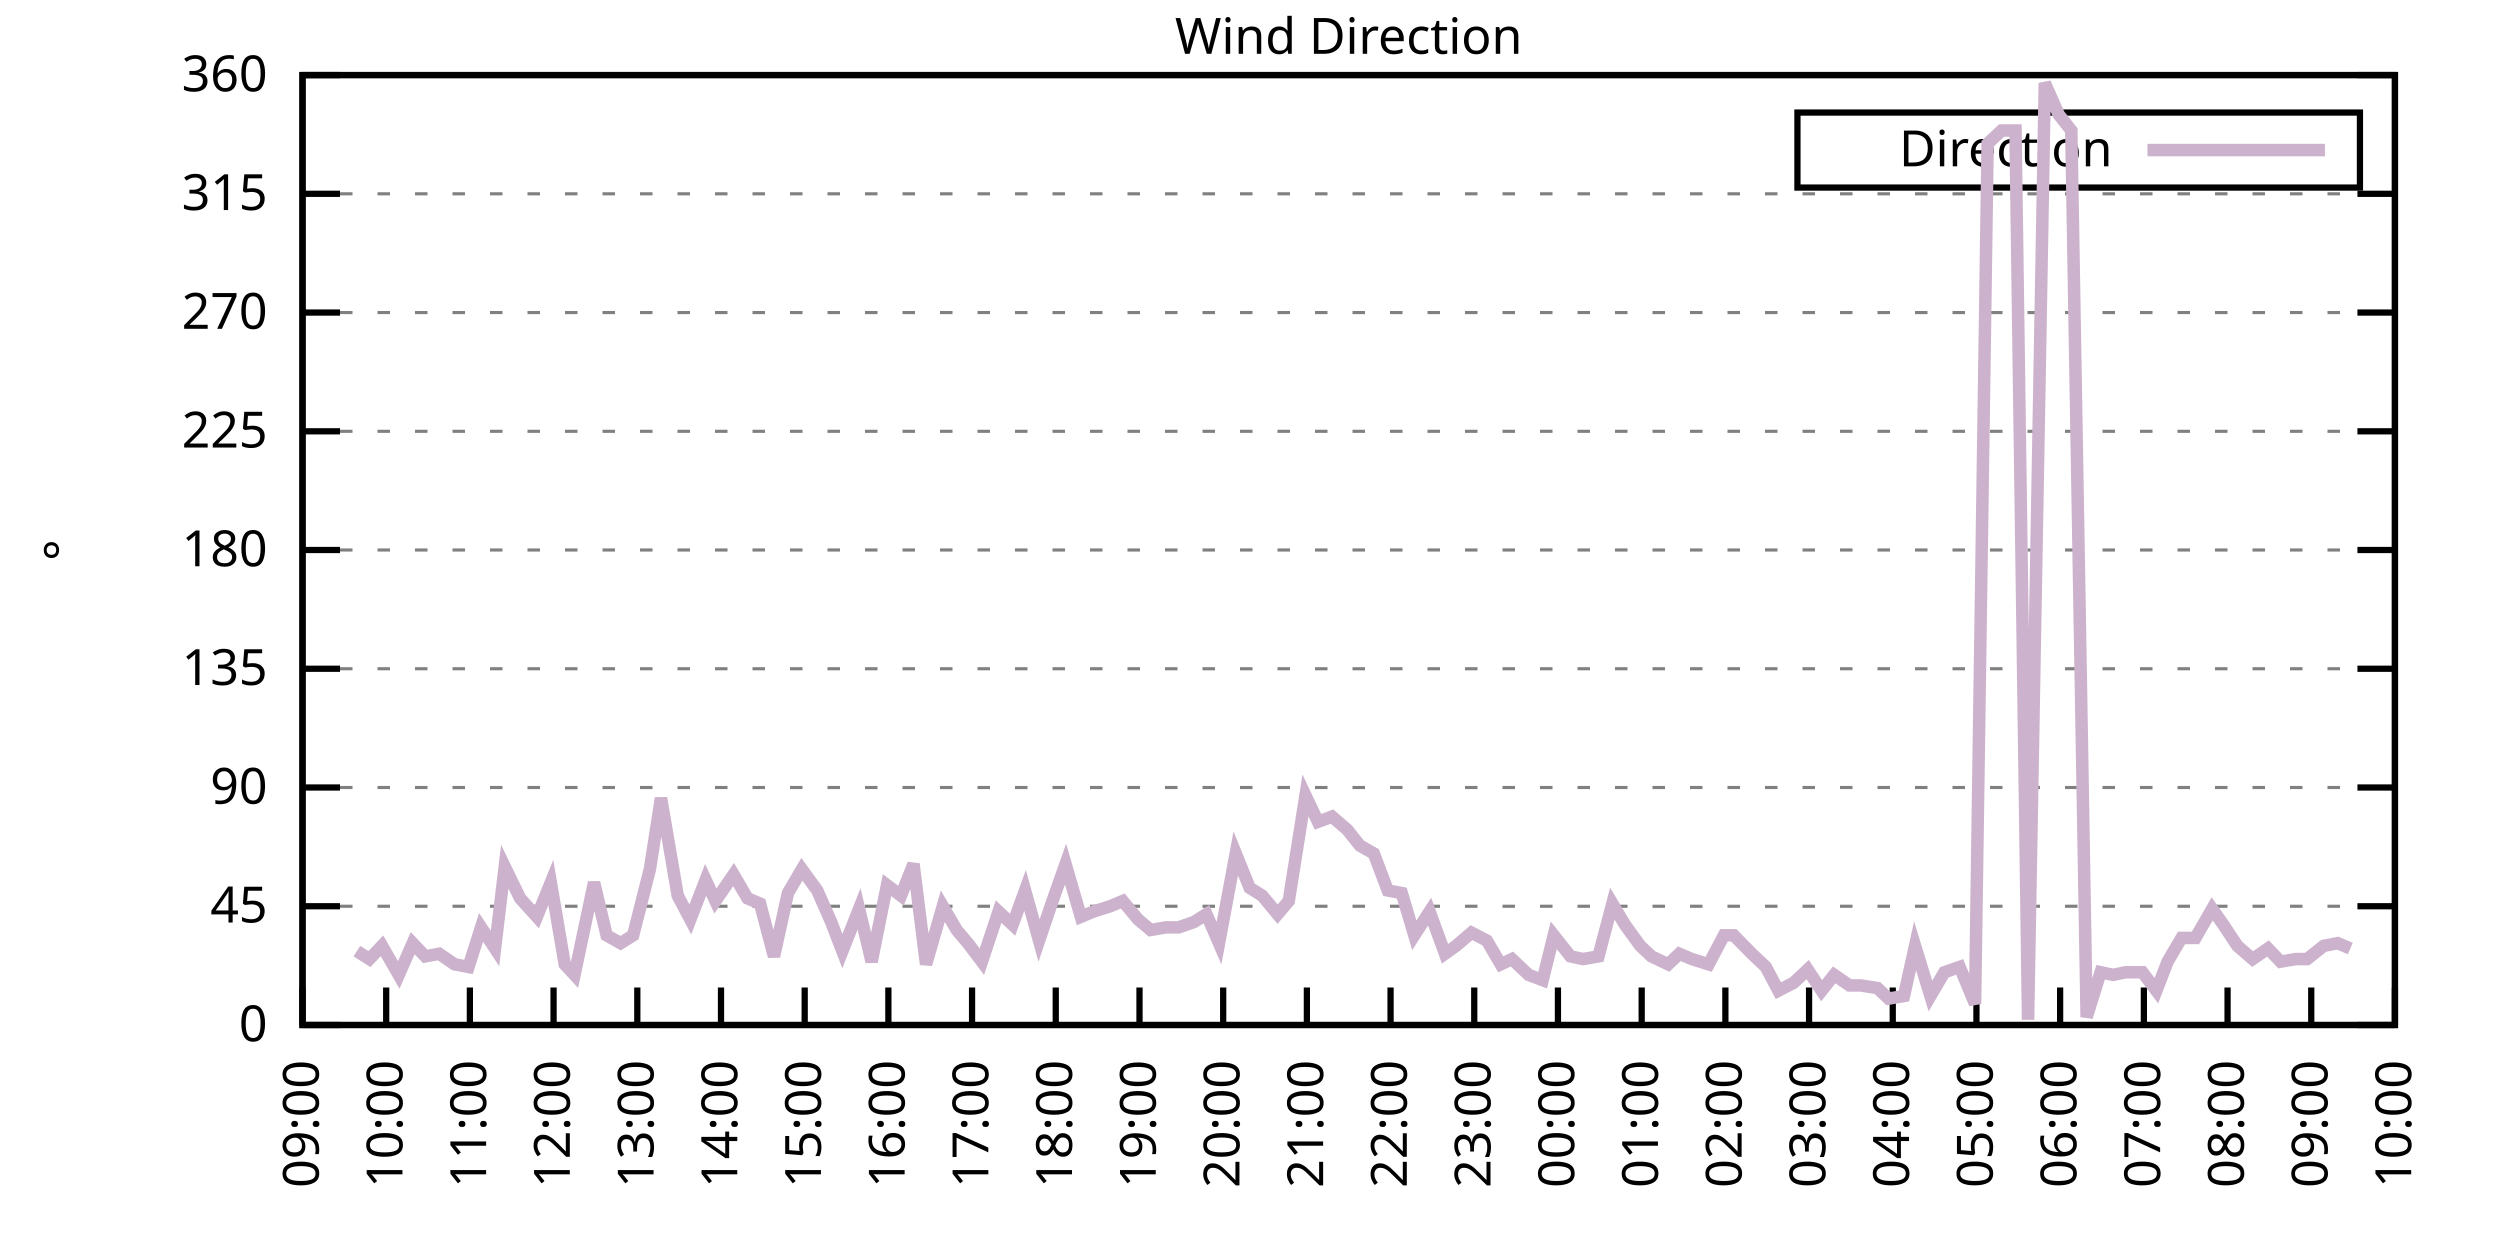
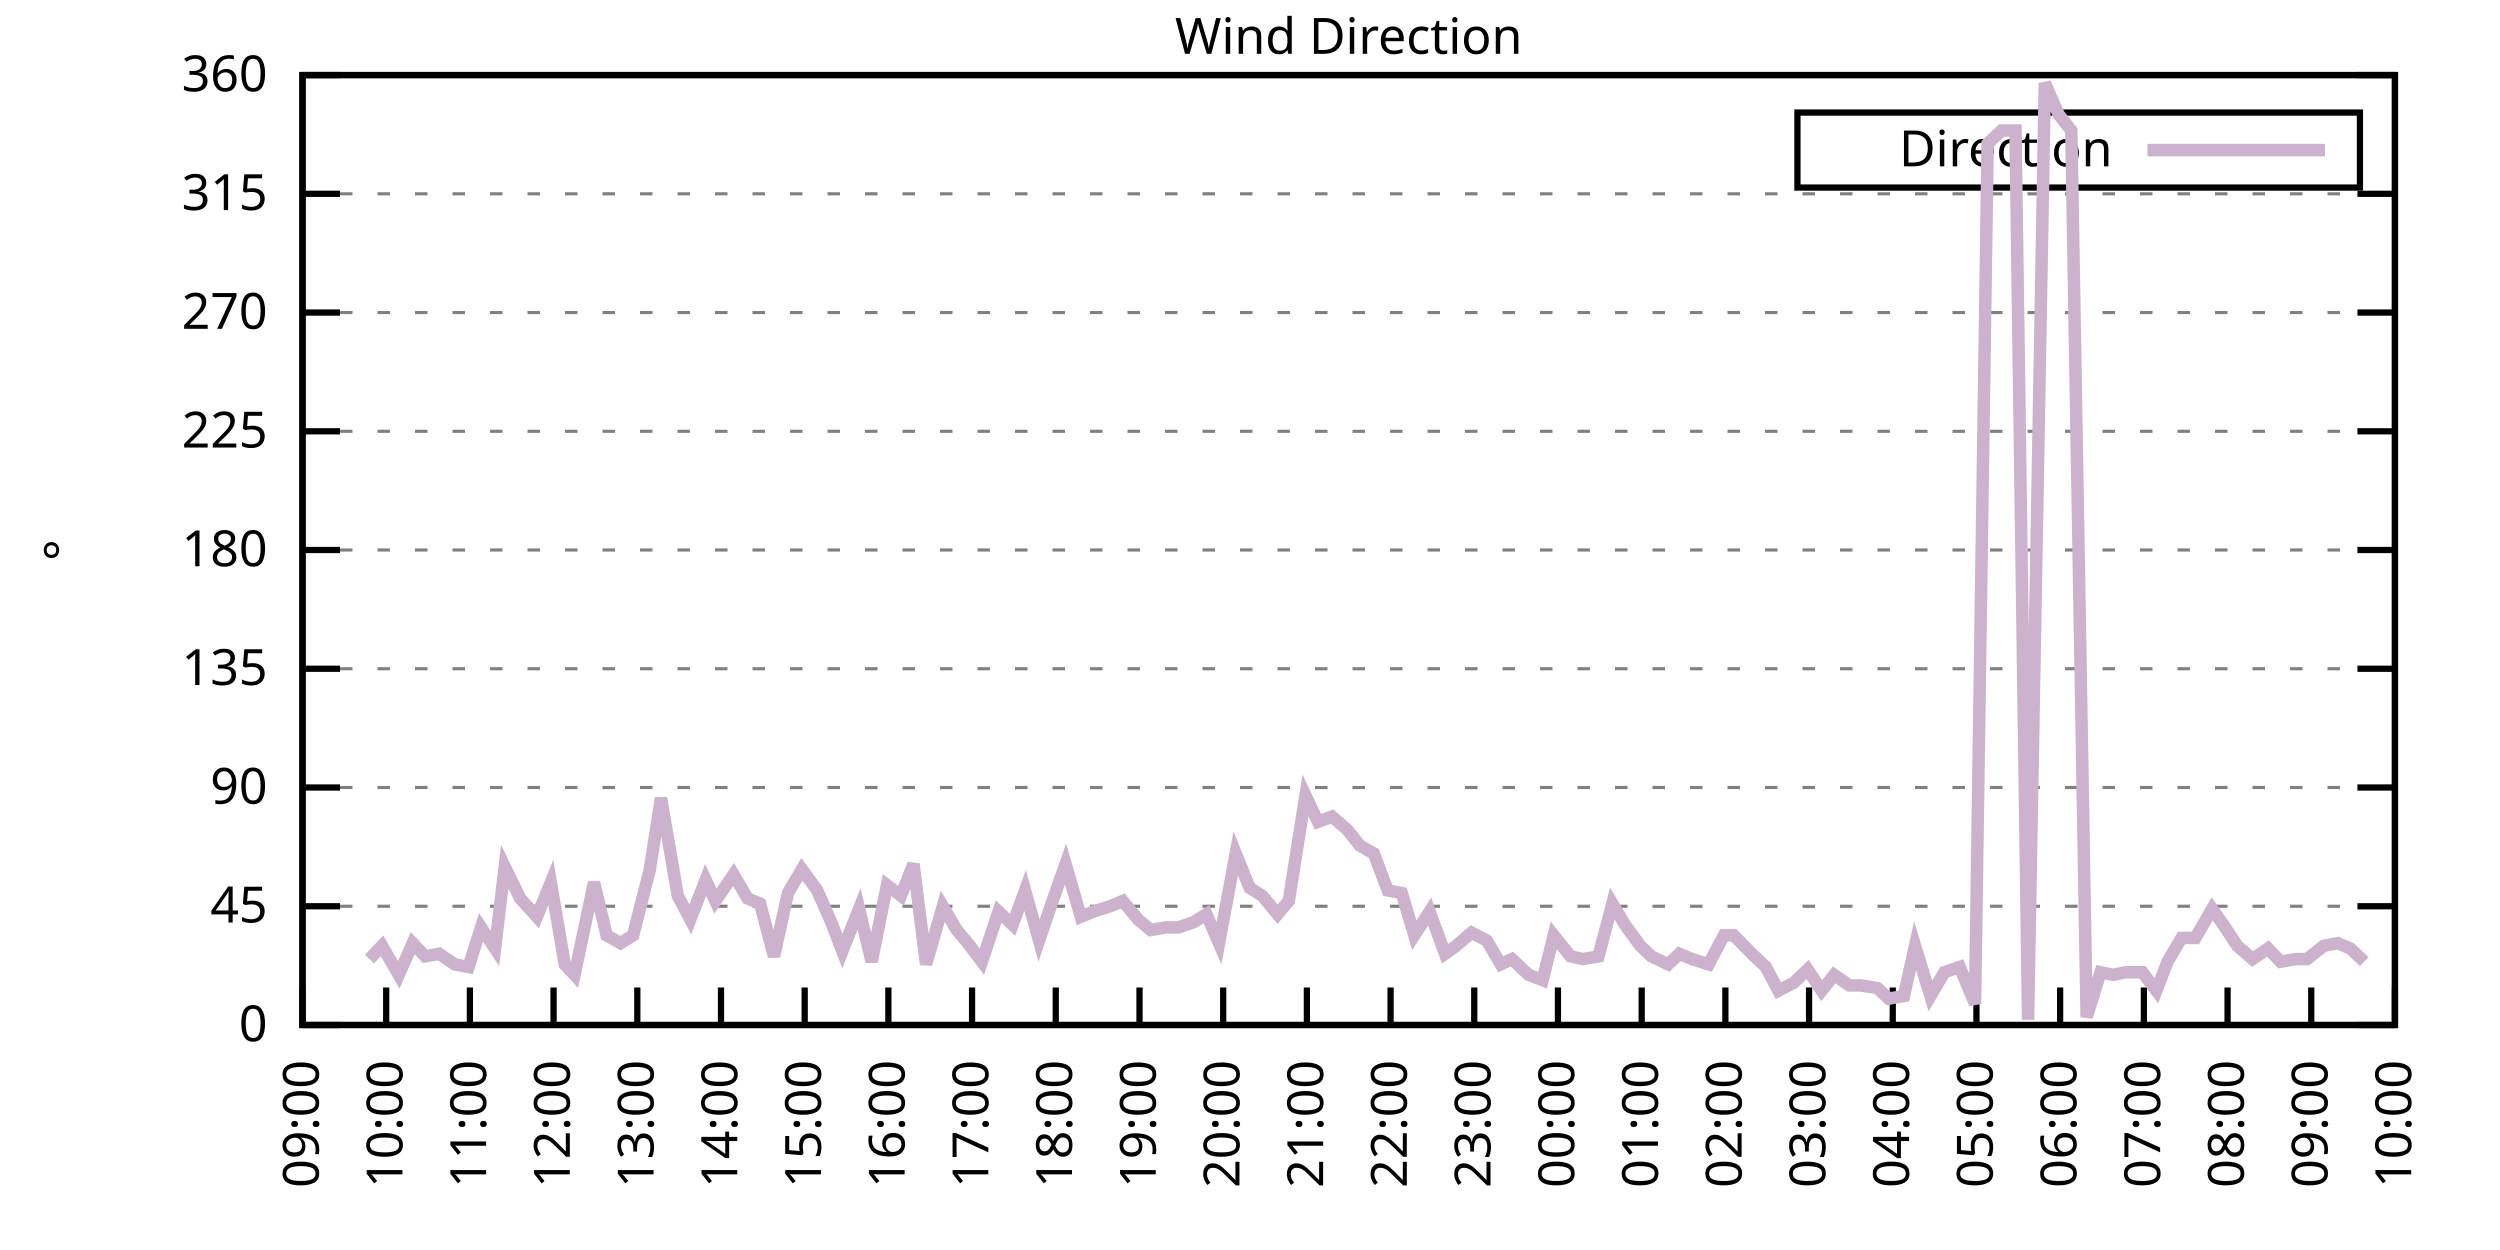
<svg xmlns="http://www.w3.org/2000/svg" xmlns:xlink="http://www.w3.org/1999/xlink" width="400" height="200" viewBox="0 0 400 200">
  <g id="gnuplot_canvas">
    <rect x="0" y="0" width="400" height="200" fill="none" />
    <defs>
      <circle id="gpDot" r="0.5" stroke-width="0.5" stroke="currentColor" />
      <path id="gpPt0" stroke-width="0.333" stroke="currentColor" d="M-1,0 h2 M0,-1 v2" />
      <path id="gpPt1" stroke-width="0.333" stroke="currentColor" d="M-1,-1 L1,1 M1,-1 L-1,1" />
      <path id="gpPt2" stroke-width="0.333" stroke="currentColor" d="M-1,0 L1,0 M0,-1 L0,1 M-1,-1 L1,1 M-1,1 L1,-1" />
      <rect id="gpPt3" stroke-width="0.333" stroke="currentColor" x="-1" y="-1" width="2" height="2" />
      <rect id="gpPt4" stroke-width="0.333" stroke="currentColor" fill="currentColor" x="-1" y="-1" width="2" height="2" />
      <circle id="gpPt5" stroke-width="0.333" stroke="currentColor" cx="0" cy="0" r="1" />
      <use xlink:href="#gpPt5" id="gpPt6" fill="currentColor" stroke="none" />
      <path id="gpPt7" stroke-width="0.333" stroke="currentColor" d="M0,-1.33 L-1.33,0.67 L1.33,0.67 z" />
      <use xlink:href="#gpPt7" id="gpPt8" fill="currentColor" stroke="none" />
      <use xlink:href="#gpPt7" id="gpPt9" stroke="currentColor" transform="rotate(180)" />
      <use xlink:href="#gpPt9" id="gpPt10" fill="currentColor" stroke="none" />
      <use xlink:href="#gpPt3" id="gpPt11" stroke="currentColor" transform="rotate(45)" />
      <use xlink:href="#gpPt11" id="gpPt12" fill="currentColor" stroke="none" />
      <path id="gpPt13" stroke-width="0.333" stroke="currentColor" d="M0,1.330 L1.265,0.411 L0.782,-1.067 L-0.782,-1.076 L-1.265,0.411 z" />
      <use xlink:href="#gpPt13" id="gpPt14" fill="currentColor" stroke="none" />
      <filter id="textbox" filterUnits="objectBoundingBox" x="0" y="0" height="1" width="1">
        <feFlood flood-color="white" flood-opacity="1" result="bgnd" />
        <feComposite in="SourceGraphic" in2="bgnd" operator="atop" />
      </filter>
      <filter id="greybox" filterUnits="objectBoundingBox" x="0" y="0" height="1" width="1">
        <feFlood flood-color="lightgrey" flood-opacity="1" result="grey" />
        <feComposite in="SourceGraphic" in2="grey" operator="atop" />
      </filter>
    </defs>
    <g fill="none" color="white" stroke="currentColor" stroke-width="1.00" stroke-linecap="butt" stroke-linejoin="miter">
</g>
    <g fill="none" color="black" stroke="currentColor" stroke-width="1.00" stroke-linecap="butt" stroke-linejoin="miter">
      <g stroke="none" shape-rendering="crispEdges">
        <polygon fill="rgb(255, 255, 255)" points="48.40,164.00 383.18,164.00 383.18,12.02 48.40,12.02 " />
      </g>
    </g>
    <g fill="none" color="black" stroke="currentColor" stroke-width="1.00" stroke-linecap="butt" stroke-linejoin="miter">
</g>
    <g fill="none" color="black" stroke="black" stroke-width="0.50" stroke-linecap="butt" stroke-linejoin="miter">
</g>
    <g fill="none" color="gray" stroke="currentColor" stroke-width="0.50" stroke-linecap="butt" stroke-linejoin="miter">
      <path stroke="gray" stroke-dasharray="2,4" class="gridline" d="M48.40,164.00 L383.19,164.00  " />
    </g>
    <g fill="none" color="gray" stroke="gray" stroke-width="1.00" stroke-linecap="butt" stroke-linejoin="miter">
</g>
    <g fill="none" color="black" stroke="currentColor" stroke-width="1.00" stroke-linecap="butt" stroke-linejoin="miter">
      <path stroke="black" d="M48.40,164.00 L54.40,164.00 M383.19,164.00 L377.19,164.00  " />
      <g transform="translate(42.80,166.60)" stroke="none" fill="black" font-family="Sans" font-size="8.00" text-anchor="end">
        <text>
          <tspan font-family="Sans"> 0</tspan>
        </text>
      </g>
    </g>
    <g fill="none" color="black" stroke="currentColor" stroke-width="1.00" stroke-linecap="butt" stroke-linejoin="miter">
</g>
    <g fill="none" color="black" stroke="black" stroke-width="0.50" stroke-linecap="butt" stroke-linejoin="miter">
</g>
    <g fill="none" color="gray" stroke="currentColor" stroke-width="0.50" stroke-linecap="butt" stroke-linejoin="miter">
      <path stroke="gray" stroke-dasharray="2,4" class="gridline" d="M48.40,145.00 L383.19,145.00  " />
    </g>
    <g fill="none" color="gray" stroke="gray" stroke-width="1.00" stroke-linecap="butt" stroke-linejoin="miter">
</g>
    <g fill="none" color="black" stroke="currentColor" stroke-width="1.00" stroke-linecap="butt" stroke-linejoin="miter">
      <path stroke="black" d="M48.40,145.00 L54.40,145.00 M383.19,145.00 L377.19,145.00  " />
      <g transform="translate(42.80,147.60)" stroke="none" fill="black" font-family="Sans" font-size="8.00" text-anchor="end">
        <text>
          <tspan font-family="Sans"> 45</tspan>
        </text>
      </g>
    </g>
    <g fill="none" color="black" stroke="currentColor" stroke-width="1.00" stroke-linecap="butt" stroke-linejoin="miter">
</g>
    <g fill="none" color="black" stroke="black" stroke-width="0.50" stroke-linecap="butt" stroke-linejoin="miter">
</g>
    <g fill="none" color="gray" stroke="currentColor" stroke-width="0.50" stroke-linecap="butt" stroke-linejoin="miter">
      <path stroke="gray" stroke-dasharray="2,4" class="gridline" d="M48.40,126.00 L383.19,126.00  " />
    </g>
    <g fill="none" color="gray" stroke="gray" stroke-width="1.00" stroke-linecap="butt" stroke-linejoin="miter">
</g>
    <g fill="none" color="black" stroke="currentColor" stroke-width="1.00" stroke-linecap="butt" stroke-linejoin="miter">
      <path stroke="black" d="M48.40,126.00 L54.40,126.00 M383.19,126.00 L377.19,126.00  " />
      <g transform="translate(42.80,128.60)" stroke="none" fill="black" font-family="Sans" font-size="8.00" text-anchor="end">
        <text>
          <tspan font-family="Sans"> 90</tspan>
        </text>
      </g>
    </g>
    <g fill="none" color="black" stroke="currentColor" stroke-width="1.00" stroke-linecap="butt" stroke-linejoin="miter">
</g>
    <g fill="none" color="black" stroke="black" stroke-width="0.50" stroke-linecap="butt" stroke-linejoin="miter">
</g>
    <g fill="none" color="gray" stroke="currentColor" stroke-width="0.50" stroke-linecap="butt" stroke-linejoin="miter">
      <path stroke="gray" stroke-dasharray="2,4" class="gridline" d="M48.40,107.00 L383.19,107.00  " />
    </g>
    <g fill="none" color="gray" stroke="gray" stroke-width="1.00" stroke-linecap="butt" stroke-linejoin="miter">
</g>
    <g fill="none" color="black" stroke="currentColor" stroke-width="1.00" stroke-linecap="butt" stroke-linejoin="miter">
      <path stroke="black" d="M48.40,107.00 L54.40,107.00 M383.19,107.00 L377.19,107.00  " />
      <g transform="translate(42.80,109.60)" stroke="none" fill="black" font-family="Sans" font-size="8.00" text-anchor="end">
        <text>
          <tspan font-family="Sans"> 135</tspan>
        </text>
      </g>
    </g>
    <g fill="none" color="black" stroke="currentColor" stroke-width="1.00" stroke-linecap="butt" stroke-linejoin="miter">
</g>
    <g fill="none" color="black" stroke="black" stroke-width="0.50" stroke-linecap="butt" stroke-linejoin="miter">
</g>
    <g fill="none" color="gray" stroke="currentColor" stroke-width="0.50" stroke-linecap="butt" stroke-linejoin="miter">
      <path stroke="gray" stroke-dasharray="2,4" class="gridline" d="M48.40,88.00 L383.19,88.00  " />
    </g>
    <g fill="none" color="gray" stroke="gray" stroke-width="1.00" stroke-linecap="butt" stroke-linejoin="miter">
</g>
    <g fill="none" color="black" stroke="currentColor" stroke-width="1.00" stroke-linecap="butt" stroke-linejoin="miter">
      <path stroke="black" d="M48.40,88.00 L54.40,88.00 M383.19,88.00 L377.19,88.00  " />
      <g transform="translate(42.80,90.60)" stroke="none" fill="black" font-family="Sans" font-size="8.00" text-anchor="end">
        <text>
          <tspan font-family="Sans"> 180</tspan>
        </text>
      </g>
    </g>
    <g fill="none" color="black" stroke="currentColor" stroke-width="1.00" stroke-linecap="butt" stroke-linejoin="miter">
</g>
    <g fill="none" color="black" stroke="black" stroke-width="0.50" stroke-linecap="butt" stroke-linejoin="miter">
</g>
    <g fill="none" color="gray" stroke="currentColor" stroke-width="0.50" stroke-linecap="butt" stroke-linejoin="miter">
      <path stroke="gray" stroke-dasharray="2,4" class="gridline" d="M48.40,69.01 L383.19,69.01  " />
    </g>
    <g fill="none" color="gray" stroke="gray" stroke-width="1.00" stroke-linecap="butt" stroke-linejoin="miter">
</g>
    <g fill="none" color="black" stroke="currentColor" stroke-width="1.00" stroke-linecap="butt" stroke-linejoin="miter">
      <path stroke="black" d="M48.40,69.01 L54.40,69.01 M383.19,69.01 L377.19,69.01  " />
      <g transform="translate(42.80,71.61)" stroke="none" fill="black" font-family="Sans" font-size="8.00" text-anchor="end">
        <text>
          <tspan font-family="Sans"> 225</tspan>
        </text>
      </g>
    </g>
    <g fill="none" color="black" stroke="currentColor" stroke-width="1.00" stroke-linecap="butt" stroke-linejoin="miter">
</g>
    <g fill="none" color="black" stroke="black" stroke-width="0.50" stroke-linecap="butt" stroke-linejoin="miter">
</g>
    <g fill="none" color="gray" stroke="currentColor" stroke-width="0.50" stroke-linecap="butt" stroke-linejoin="miter">
      <path stroke="gray" stroke-dasharray="2,4" class="gridline" d="M48.40,50.01 L383.19,50.01  " />
    </g>
    <g fill="none" color="gray" stroke="gray" stroke-width="1.00" stroke-linecap="butt" stroke-linejoin="miter">
</g>
    <g fill="none" color="black" stroke="currentColor" stroke-width="1.00" stroke-linecap="butt" stroke-linejoin="miter">
      <path stroke="black" d="M48.40,50.01 L54.40,50.01 M383.19,50.01 L377.19,50.01  " />
      <g transform="translate(42.80,52.61)" stroke="none" fill="black" font-family="Sans" font-size="8.00" text-anchor="end">
        <text>
          <tspan font-family="Sans"> 270</tspan>
        </text>
      </g>
    </g>
    <g fill="none" color="black" stroke="currentColor" stroke-width="1.00" stroke-linecap="butt" stroke-linejoin="miter">
</g>
    <g fill="none" color="black" stroke="black" stroke-width="0.50" stroke-linecap="butt" stroke-linejoin="miter">
</g>
    <g fill="none" color="gray" stroke="currentColor" stroke-width="0.50" stroke-linecap="butt" stroke-linejoin="miter">
      <path stroke="gray" stroke-dasharray="2,4" class="gridline" d="M48.40,31.01 L383.19,31.01  " />
    </g>
    <g fill="none" color="gray" stroke="gray" stroke-width="1.00" stroke-linecap="butt" stroke-linejoin="miter">
</g>
    <g fill="none" color="black" stroke="currentColor" stroke-width="1.00" stroke-linecap="butt" stroke-linejoin="miter">
      <path stroke="black" d="M48.40,31.01 L54.40,31.01 M383.19,31.01 L377.19,31.01  " />
      <g transform="translate(42.80,33.61)" stroke="none" fill="black" font-family="Sans" font-size="8.00" text-anchor="end">
        <text>
          <tspan font-family="Sans"> 315</tspan>
        </text>
      </g>
    </g>
    <g fill="none" color="black" stroke="currentColor" stroke-width="1.00" stroke-linecap="butt" stroke-linejoin="miter">
</g>
    <g fill="none" color="black" stroke="black" stroke-width="0.50" stroke-linecap="butt" stroke-linejoin="miter">
</g>
    <g fill="none" color="gray" stroke="currentColor" stroke-width="0.50" stroke-linecap="butt" stroke-linejoin="miter">
      <path stroke="gray" stroke-dasharray="2,4" class="gridline" d="M48.40,12.01 L383.19,12.01  " />
    </g>
    <g fill="none" color="gray" stroke="gray" stroke-width="1.00" stroke-linecap="butt" stroke-linejoin="miter">
</g>
    <g fill="none" color="black" stroke="currentColor" stroke-width="1.00" stroke-linecap="butt" stroke-linejoin="miter">
      <path stroke="black" d="M48.40,12.01 L54.40,12.01 M383.19,12.01 L377.19,12.01  " />
      <g transform="translate(42.80,14.61)" stroke="none" fill="black" font-family="Sans" font-size="8.00" text-anchor="end">
        <text>
          <tspan font-family="Sans"> 360</tspan>
        </text>
      </g>
    </g>
    <g fill="none" color="black" stroke="currentColor" stroke-width="1.00" stroke-linecap="butt" stroke-linejoin="miter">
      <path stroke="black" d="M48.40,164.00 L48.40,158.00  " />
      <g transform="translate(51.00,169.60) rotate(270.00)" stroke="none" fill="black" font-family="Sans" font-size="8.00" text-anchor="end">
        <text>
          <tspan font-family="Sans">09:00</tspan>
        </text>
      </g>
    </g>
    <g fill="none" color="black" stroke="currentColor" stroke-width="1.00" stroke-linecap="butt" stroke-linejoin="miter">
      <path stroke="black" d="M61.79,164.00 L61.79,158.00  " />
      <g transform="translate(64.39,169.60) rotate(270.00)" stroke="none" fill="black" font-family="Sans" font-size="8.00" text-anchor="end">
        <text>
          <tspan font-family="Sans">10:00</tspan>
        </text>
      </g>
    </g>
    <g fill="none" color="black" stroke="currentColor" stroke-width="1.00" stroke-linecap="butt" stroke-linejoin="miter">
      <path stroke="black" d="M75.18,164.00 L75.18,158.00  " />
      <g transform="translate(77.78,169.60) rotate(270.00)" stroke="none" fill="black" font-family="Sans" font-size="8.00" text-anchor="end">
        <text>
          <tspan font-family="Sans">11:00</tspan>
        </text>
      </g>
    </g>
    <g fill="none" color="black" stroke="currentColor" stroke-width="1.00" stroke-linecap="butt" stroke-linejoin="miter">
      <path stroke="black" d="M88.57,164.00 L88.57,158.00  " />
      <g transform="translate(91.17,169.60) rotate(270.00)" stroke="none" fill="black" font-family="Sans" font-size="8.00" text-anchor="end">
        <text>
          <tspan font-family="Sans">12:00</tspan>
        </text>
      </g>
    </g>
    <g fill="none" color="black" stroke="currentColor" stroke-width="1.00" stroke-linecap="butt" stroke-linejoin="miter">
      <path stroke="black" d="M101.97,164.00 L101.97,158.00  " />
      <g transform="translate(104.57,169.60) rotate(270.00)" stroke="none" fill="black" font-family="Sans" font-size="8.00" text-anchor="end">
        <text>
          <tspan font-family="Sans">13:00</tspan>
        </text>
      </g>
    </g>
    <g fill="none" color="black" stroke="currentColor" stroke-width="1.00" stroke-linecap="butt" stroke-linejoin="miter">
      <path stroke="black" d="M115.36,164.00 L115.36,158.00  " />
      <g transform="translate(117.96,169.60) rotate(270.00)" stroke="none" fill="black" font-family="Sans" font-size="8.00" text-anchor="end">
        <text>
          <tspan font-family="Sans">14:00</tspan>
        </text>
      </g>
    </g>
    <g fill="none" color="black" stroke="currentColor" stroke-width="1.00" stroke-linecap="butt" stroke-linejoin="miter">
      <path stroke="black" d="M128.75,164.00 L128.75,158.00  " />
      <g transform="translate(131.35,169.60) rotate(270.00)" stroke="none" fill="black" font-family="Sans" font-size="8.00" text-anchor="end">
        <text>
          <tspan font-family="Sans">15:00</tspan>
        </text>
      </g>
    </g>
    <g fill="none" color="black" stroke="currentColor" stroke-width="1.00" stroke-linecap="butt" stroke-linejoin="miter">
      <path stroke="black" d="M142.14,164.00 L142.14,158.00  " />
      <g transform="translate(144.74,169.60) rotate(270.00)" stroke="none" fill="black" font-family="Sans" font-size="8.00" text-anchor="end">
        <text>
          <tspan font-family="Sans">16:00</tspan>
        </text>
      </g>
    </g>
    <g fill="none" color="black" stroke="currentColor" stroke-width="1.00" stroke-linecap="butt" stroke-linejoin="miter">
      <path stroke="black" d="M155.53,164.00 L155.53,158.00  " />
      <g transform="translate(158.13,169.60) rotate(270.00)" stroke="none" fill="black" font-family="Sans" font-size="8.00" text-anchor="end">
        <text>
          <tspan font-family="Sans">17:00</tspan>
        </text>
      </g>
    </g>
    <g fill="none" color="black" stroke="currentColor" stroke-width="1.00" stroke-linecap="butt" stroke-linejoin="miter">
      <path stroke="black" d="M168.92,164.00 L168.92,158.00  " />
      <g transform="translate(171.52,169.60) rotate(270.00)" stroke="none" fill="black" font-family="Sans" font-size="8.00" text-anchor="end">
        <text>
          <tspan font-family="Sans">18:00</tspan>
        </text>
      </g>
    </g>
    <g fill="none" color="black" stroke="currentColor" stroke-width="1.00" stroke-linecap="butt" stroke-linejoin="miter">
      <path stroke="black" d="M182.32,164.00 L182.32,158.00  " />
      <g transform="translate(184.92,169.60) rotate(270.00)" stroke="none" fill="black" font-family="Sans" font-size="8.00" text-anchor="end">
        <text>
          <tspan font-family="Sans">19:00</tspan>
        </text>
      </g>
    </g>
    <g fill="none" color="black" stroke="currentColor" stroke-width="1.00" stroke-linecap="butt" stroke-linejoin="miter">
      <path stroke="black" d="M195.71,164.00 L195.71,158.00  " />
      <g transform="translate(198.31,169.60) rotate(270.00)" stroke="none" fill="black" font-family="Sans" font-size="8.00" text-anchor="end">
        <text>
          <tspan font-family="Sans">20:00</tspan>
        </text>
      </g>
    </g>
    <g fill="none" color="black" stroke="currentColor" stroke-width="1.00" stroke-linecap="butt" stroke-linejoin="miter">
      <path stroke="black" d="M209.10,164.00 L209.10,158.00  " />
      <g transform="translate(211.70,169.60) rotate(270.00)" stroke="none" fill="black" font-family="Sans" font-size="8.00" text-anchor="end">
        <text>
          <tspan font-family="Sans">21:00</tspan>
        </text>
      </g>
    </g>
    <g fill="none" color="black" stroke="currentColor" stroke-width="1.00" stroke-linecap="butt" stroke-linejoin="miter">
      <path stroke="black" d="M222.49,164.00 L222.49,158.00  " />
      <g transform="translate(225.09,169.60) rotate(270.00)" stroke="none" fill="black" font-family="Sans" font-size="8.00" text-anchor="end">
        <text>
          <tspan font-family="Sans">22:00</tspan>
        </text>
      </g>
    </g>
    <g fill="none" color="black" stroke="currentColor" stroke-width="1.00" stroke-linecap="butt" stroke-linejoin="miter">
      <path stroke="black" d="M235.88,164.00 L235.88,158.00  " />
      <g transform="translate(238.48,169.60) rotate(270.00)" stroke="none" fill="black" font-family="Sans" font-size="8.00" text-anchor="end">
        <text>
          <tspan font-family="Sans">23:00</tspan>
        </text>
      </g>
    </g>
    <g fill="none" color="black" stroke="currentColor" stroke-width="1.00" stroke-linecap="butt" stroke-linejoin="miter">
      <path stroke="black" d="M249.27,164.00 L249.27,158.00  " />
      <g transform="translate(251.87,169.60) rotate(270.00)" stroke="none" fill="black" font-family="Sans" font-size="8.00" text-anchor="end">
        <text>
          <tspan font-family="Sans">00:00</tspan>
        </text>
      </g>
    </g>
    <g fill="none" color="black" stroke="currentColor" stroke-width="1.00" stroke-linecap="butt" stroke-linejoin="miter">
      <path stroke="black" d="M262.67,164.00 L262.67,158.00  " />
      <g transform="translate(265.27,169.60) rotate(270.00)" stroke="none" fill="black" font-family="Sans" font-size="8.00" text-anchor="end">
        <text>
          <tspan font-family="Sans">01:00</tspan>
        </text>
      </g>
    </g>
    <g fill="none" color="black" stroke="currentColor" stroke-width="1.00" stroke-linecap="butt" stroke-linejoin="miter">
      <path stroke="black" d="M276.06,164.00 L276.06,158.00  " />
      <g transform="translate(278.66,169.60) rotate(270.00)" stroke="none" fill="black" font-family="Sans" font-size="8.00" text-anchor="end">
        <text>
          <tspan font-family="Sans">02:00</tspan>
        </text>
      </g>
    </g>
    <g fill="none" color="black" stroke="currentColor" stroke-width="1.00" stroke-linecap="butt" stroke-linejoin="miter">
      <path stroke="black" d="M289.45,164.00 L289.45,158.00  " />
      <g transform="translate(292.05,169.60) rotate(270.00)" stroke="none" fill="black" font-family="Sans" font-size="8.00" text-anchor="end">
        <text>
          <tspan font-family="Sans">03:00</tspan>
        </text>
      </g>
    </g>
    <g fill="none" color="black" stroke="currentColor" stroke-width="1.00" stroke-linecap="butt" stroke-linejoin="miter">
      <path stroke="black" d="M302.84,164.00 L302.84,158.00  " />
      <g transform="translate(305.44,169.60) rotate(270.00)" stroke="none" fill="black" font-family="Sans" font-size="8.00" text-anchor="end">
        <text>
          <tspan font-family="Sans">04:00</tspan>
        </text>
      </g>
    </g>
    <g fill="none" color="black" stroke="currentColor" stroke-width="1.00" stroke-linecap="butt" stroke-linejoin="miter">
      <path stroke="black" d="M316.23,164.00 L316.23,158.00  " />
      <g transform="translate(318.83,169.60) rotate(270.00)" stroke="none" fill="black" font-family="Sans" font-size="8.00" text-anchor="end">
        <text>
          <tspan font-family="Sans">05:00</tspan>
        </text>
      </g>
    </g>
    <g fill="none" color="black" stroke="currentColor" stroke-width="1.00" stroke-linecap="butt" stroke-linejoin="miter">
      <path stroke="black" d="M329.62,164.00 L329.62,158.00  " />
      <g transform="translate(332.22,169.60) rotate(270.00)" stroke="none" fill="black" font-family="Sans" font-size="8.00" text-anchor="end">
        <text>
          <tspan font-family="Sans">06:00</tspan>
        </text>
      </g>
    </g>
    <g fill="none" color="black" stroke="currentColor" stroke-width="1.00" stroke-linecap="butt" stroke-linejoin="miter">
      <path stroke="black" d="M343.02,164.00 L343.02,158.00  " />
      <g transform="translate(345.62,169.60) rotate(270.00)" stroke="none" fill="black" font-family="Sans" font-size="8.00" text-anchor="end">
        <text>
          <tspan font-family="Sans">07:00</tspan>
        </text>
      </g>
    </g>
    <g fill="none" color="black" stroke="currentColor" stroke-width="1.00" stroke-linecap="butt" stroke-linejoin="miter">
      <path stroke="black" d="M356.41,164.00 L356.41,158.00  " />
      <g transform="translate(359.01,169.60) rotate(270.00)" stroke="none" fill="black" font-family="Sans" font-size="8.00" text-anchor="end">
        <text>
          <tspan font-family="Sans">08:00</tspan>
        </text>
      </g>
    </g>
    <g fill="none" color="black" stroke="currentColor" stroke-width="1.00" stroke-linecap="butt" stroke-linejoin="miter">
      <path stroke="black" d="M369.80,164.00 L369.80,158.00  " />
      <g transform="translate(372.40,169.60) rotate(270.00)" stroke="none" fill="black" font-family="Sans" font-size="8.00" text-anchor="end">
        <text>
          <tspan font-family="Sans">09:00</tspan>
        </text>
      </g>
    </g>
    <g fill="none" color="black" stroke="currentColor" stroke-width="1.00" stroke-linecap="butt" stroke-linejoin="miter">
      <path stroke="black" d="M383.19,164.00 L383.19,158.00  " />
      <g transform="translate(385.79,169.60) rotate(270.00)" stroke="none" fill="black" font-family="Sans" font-size="8.00" text-anchor="end">
        <text>
          <tspan font-family="Sans">10:00</tspan>
        </text>
      </g>
    </g>
    <g fill="none" color="black" stroke="currentColor" stroke-width="1.00" stroke-linecap="butt" stroke-linejoin="miter">
</g>
    <g fill="none" color="black" stroke="currentColor" stroke-width="1.00" stroke-linecap="butt" stroke-linejoin="miter">
      <path stroke="black" d="M48.40,12.01 L48.40,164.00 L383.19,164.00 L383.19,12.01 L48.40,12.01 Z  " />
    </g>
    <g fill="none" color="black" stroke="currentColor" stroke-width="1.00" stroke-linecap="butt" stroke-linejoin="miter">
</g>
    <g fill="none" color="black" stroke="currentColor" stroke-width="1.00" stroke-linecap="butt" stroke-linejoin="miter">
      <path stroke="black" d="M287.59,30.01 L287.59,18.01 L377.59,18.01 L377.59,30.01 L287.59,30.01 Z  " />
    </g>
    <g id="Wind_direction_plot_1">
      <g fill="none" color="white" stroke="black" stroke-width="2.00" stroke-linecap="butt" stroke-linejoin="miter">
</g>
      <g fill="none" color="black" stroke="currentColor" stroke-width="2.00" stroke-linecap="butt" stroke-linejoin="miter">
        <g transform="translate(337.99,26.61)" stroke="none" fill="black" font-family="Sans" font-size="8.00" text-anchor="end">
          <text>
            <tspan font-family="Sans">Direction</tspan>
          </text>
        </g>
      </g>
      <g fill="none" color="black" stroke="currentColor" stroke-width="2.00" stroke-linecap="butt" stroke-linejoin="miter">
-         <path stroke="rgb(204, 178, 204)" d="M343.59,24.01 L371.99,24.01 M57.10,152.18 L59.11,153.45 L61.12,151.33 L63.80,155.98 L66.03,150.91 L68.04,153.02   L70.27,152.60 L72.73,154.29 L74.96,154.71 L76.97,148.38 L79.20,151.76 L80.76,138.67 L83.22,143.73 L85.90,146.69   L88.13,141.20 L90.36,154.29 L91.92,155.98 L95.05,141.20 L97.06,149.65 L99.29,150.91 L101.30,149.65 L103.98,139.09   L105.76,127.69 L108.44,143.31 L110.45,147.11 L112.90,140.78 L114.47,144.16 L117.37,139.93 L119.60,143.73 L121.61,144.58   L123.84,153.02 L126.07,142.89 L128.30,139.09 L130.76,142.47 L132.99,147.53 L134.78,152.18 L137.45,145.42 L139.46,153.87   L141.92,141.62 L144.15,143.31 L146.16,138.25 L148.17,154.29 L150.85,145.00 L153.08,148.80 L154.86,150.91 L157.10,153.87   L159.77,145.85 L162.01,147.96 L164.01,142.47 L166.25,150.49 L168.25,144.58 L170.49,138.25 L172.94,146.69 L174.95,145.85   L177.63,145.00 L179.64,144.16 L182.09,147.11 L184.10,148.80 L186.56,148.38 L188.57,148.38 L191.02,147.53 L193.03,146.27   L195.04,150.91 L197.72,136.56 L199.95,142.05 L201.96,143.31 L204.41,146.27 L206.20,144.16 L208.88,127.27 L210.88,131.49   L213.12,130.65 L215.57,132.76 L217.58,135.29 L219.81,136.56 L222.04,142.47 L224.28,142.89 L226.29,149.65 L228.74,145.85   L231.20,152.60 L232.98,151.33 L235.44,149.22 L237.89,150.49 L240.12,154.29 L241.91,153.45 L244.59,155.98 L246.82,156.82   L248.60,149.65 L251.28,153.02 L253.29,153.45 L255.75,153.02 L257.98,144.58 L259.99,147.96 L262.44,151.33 L264.23,153.02   L266.91,154.29 L268.69,152.60 L270.70,153.45 L273.38,154.29 L275.83,149.65 L277.40,149.65 L280.30,152.60 L282.53,154.71   L284.54,158.51 L286.99,157.24 L289.23,155.13 L291.46,158.51 L293.47,155.98 L295.92,157.67 L297.71,157.67 L300.39,158.09   L302.17,159.78 L304.63,159.36 L306.41,151.33 L308.87,159.36 L311.10,155.56 L313.55,154.71 L316.01,160.62 L318.02,22.99   L320.25,20.88 L322.48,20.88 L324.49,163.16 L327.17,13.28 L329.40,18.34 L331.41,20.88 L333.86,162.73 L336.10,155.56   L338.10,155.98 L340.11,155.56 L342.79,155.56 L345.02,158.51 L346.81,153.87 L349.04,150.07 L351.27,150.07 L353.95,145.42   L355.74,147.96 L357.97,151.33 L360.42,153.45 L362.88,151.76 L364.89,153.87 L367.34,153.45 L369.13,153.45 L371.81,151.33   L374.04,150.91 L376.05,151.76  " />
+         <path stroke="rgb(204, 178, 204)" d="M343.59,24.01 L371.99,24.01 M59.11,153.45 L61.12,151.33 L63.80,155.98 L66.03,150.91 L68.04,153.02 L70.27,152.60   L72.73,154.29 L74.96,154.71 L76.97,148.38 L79.20,151.76 L80.76,138.67 L83.22,143.73 L85.90,146.69 L88.13,141.20   L90.36,154.29 L91.92,155.98 L95.05,141.20 L97.06,149.65 L99.29,150.91 L101.30,149.65 L103.98,139.09 L105.76,127.69   L108.44,143.31 L110.45,147.11 L112.90,140.78 L114.47,144.16 L117.37,139.93 L119.60,143.73 L121.61,144.58 L123.84,153.02   L126.07,142.89 L128.30,139.09 L130.76,142.47 L132.99,147.53 L134.78,152.18 L137.45,145.42 L139.46,153.87 L141.92,141.62   L144.15,143.31 L146.16,138.25 L148.17,154.29 L150.85,145.00 L153.08,148.80 L154.86,150.91 L157.10,153.87 L159.77,145.85   L162.01,147.96 L164.01,142.47 L166.25,150.49 L168.25,144.58 L170.49,138.25 L172.94,146.69 L174.95,145.85 L177.63,145.00   L179.64,144.16 L182.09,147.11 L184.10,148.80 L186.56,148.38 L188.57,148.38 L191.02,147.53 L193.03,146.27 L195.04,150.91   L197.72,136.56 L199.95,142.05 L201.96,143.31 L204.41,146.27 L206.20,144.16 L208.88,127.27 L210.88,131.49 L213.12,130.65   L215.57,132.76 L217.58,135.29 L219.81,136.56 L222.04,142.47 L224.28,142.89 L226.29,149.65 L228.74,145.85 L231.20,152.60   L232.98,151.33 L235.44,149.22 L237.89,150.49 L240.12,154.29 L241.91,153.45 L244.59,155.98 L246.82,156.82 L248.60,149.65   L251.28,153.02 L253.29,153.45 L255.75,153.02 L257.98,144.58 L259.99,147.96 L262.44,151.33 L264.23,153.02 L266.91,154.29   L268.69,152.60 L270.70,153.45 L273.38,154.29 L275.83,149.65 L277.40,149.65 L280.30,152.60 L282.53,154.71 L284.54,158.51   L286.99,157.24 L289.23,155.13 L291.46,158.51 L293.47,155.98 L295.92,157.67 L297.71,157.67 L300.39,158.09 L302.17,159.78   L304.63,159.36 L306.41,151.33 L308.87,159.36 L311.10,155.56 L313.55,154.71 L316.01,160.62 L318.02,22.99 L320.25,20.88   L322.48,20.88 L324.49,163.16 L327.17,13.28 L329.40,18.34 L331.41,20.88 L333.86,162.73 L336.10,155.56 L338.10,155.98   L340.11,155.56 L342.79,155.56 L345.02,158.51 L346.81,153.87 L349.04,150.07 L351.27,150.07 L353.95,145.42 L355.74,147.96   L357.97,151.33 L360.42,153.45 L362.88,151.76 L364.89,153.87 L367.34,153.45 L369.13,153.45 L371.81,151.33 L374.04,150.91   L376.05,151.76 L378.28,153.87  " />
      </g>
    </g>
    <g fill="none" color="black" stroke="currentColor" stroke-width="2.00" stroke-linecap="butt" stroke-linejoin="miter">
</g>
    <g fill="none" color="black" stroke="black" stroke-width="1.00" stroke-linecap="butt" stroke-linejoin="miter">
</g>
    <g fill="none" color="black" stroke="currentColor" stroke-width="1.00" stroke-linecap="butt" stroke-linejoin="miter">
      <path stroke="black" d="M48.40,12.01 L48.40,164.00 L383.19,164.00 L383.19,12.01 L48.40,12.01 Z  " />
      <g transform="translate(12.80,88.01) rotate(270.00)" stroke="none" fill="black" font-family="Sans" font-size="8.00" text-anchor="middle">
        <text>
          <tspan font-family="Sans">°</tspan>
        </text>
      </g>
    </g>
    <g fill="none" color="black" stroke="currentColor" stroke-width="1.00" stroke-linecap="butt" stroke-linejoin="miter">
</g>
    <g fill="none" color="black" stroke="currentColor" stroke-width="1.00" stroke-linecap="butt" stroke-linejoin="miter">
      <g transform="translate(215.79,8.61)" stroke="none" fill="black" font-family="Sans" font-size="8.00" text-anchor="middle">
        <text>
          <tspan font-family="Sans">Wind Direction</tspan>
        </text>
      </g>
    </g>
    <g fill="none" color="black" stroke="currentColor" stroke-width="1.00" stroke-linecap="butt" stroke-linejoin="miter">
</g>
  </g>
</svg>
